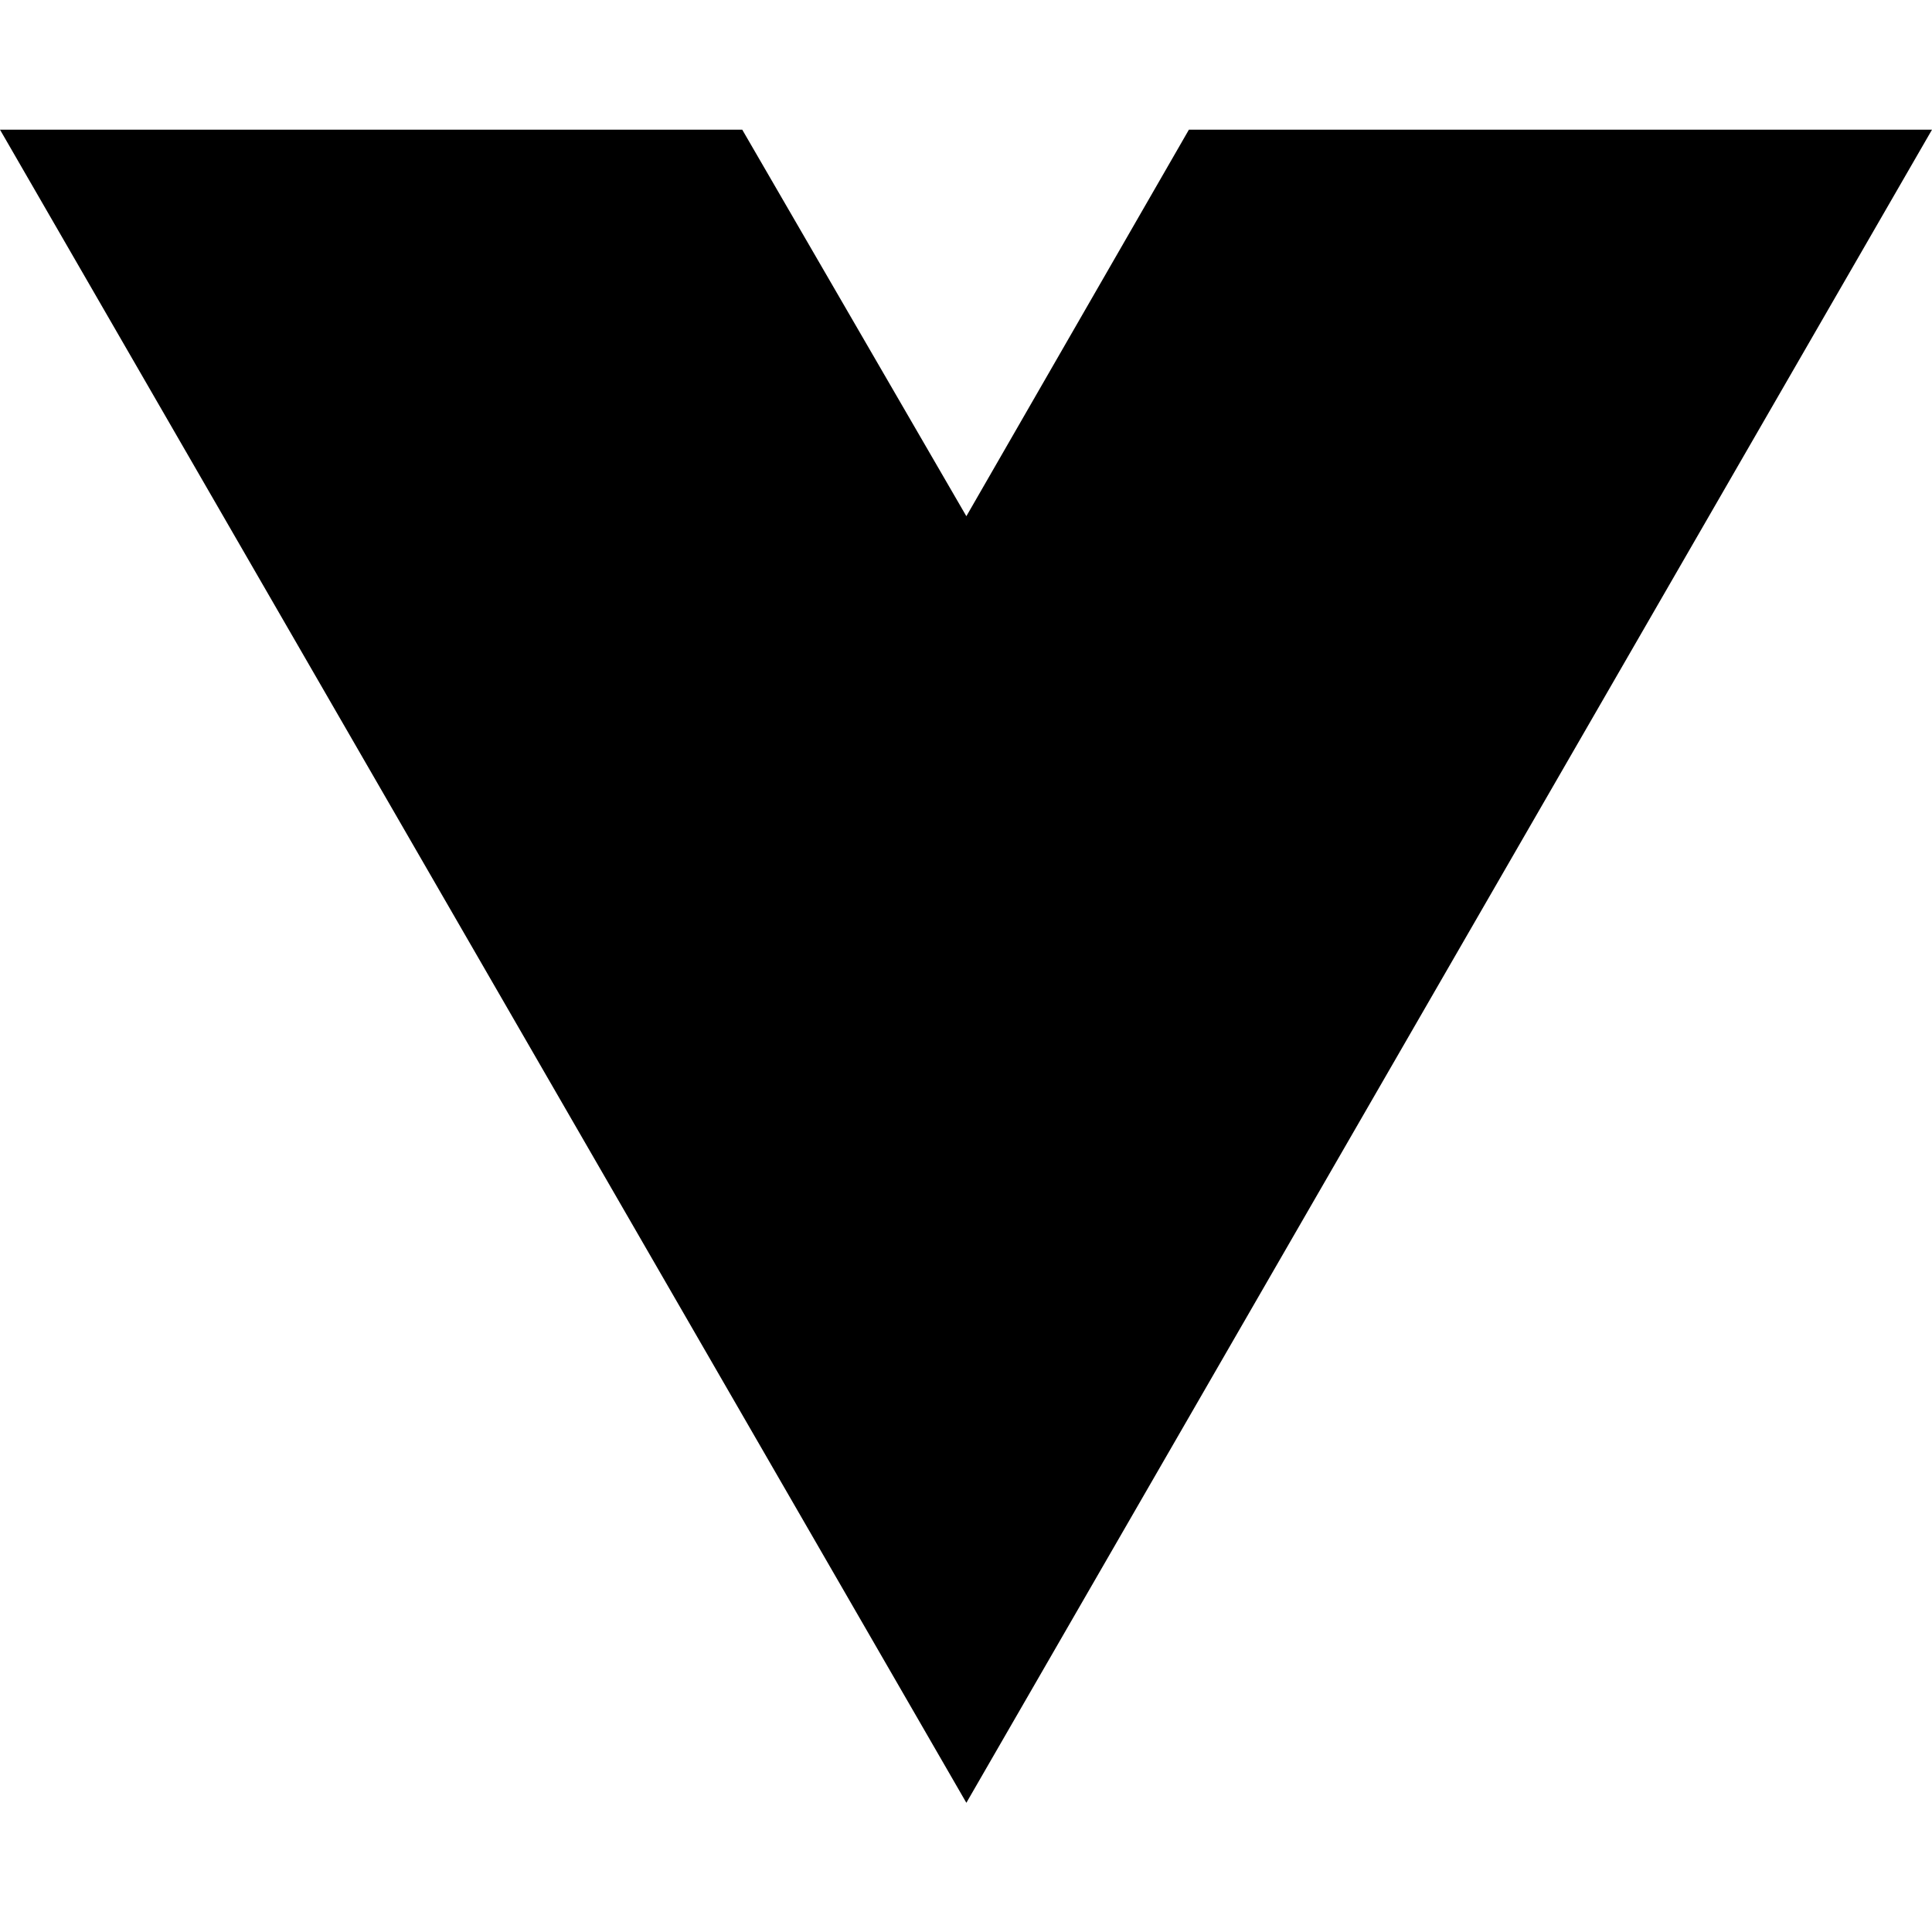
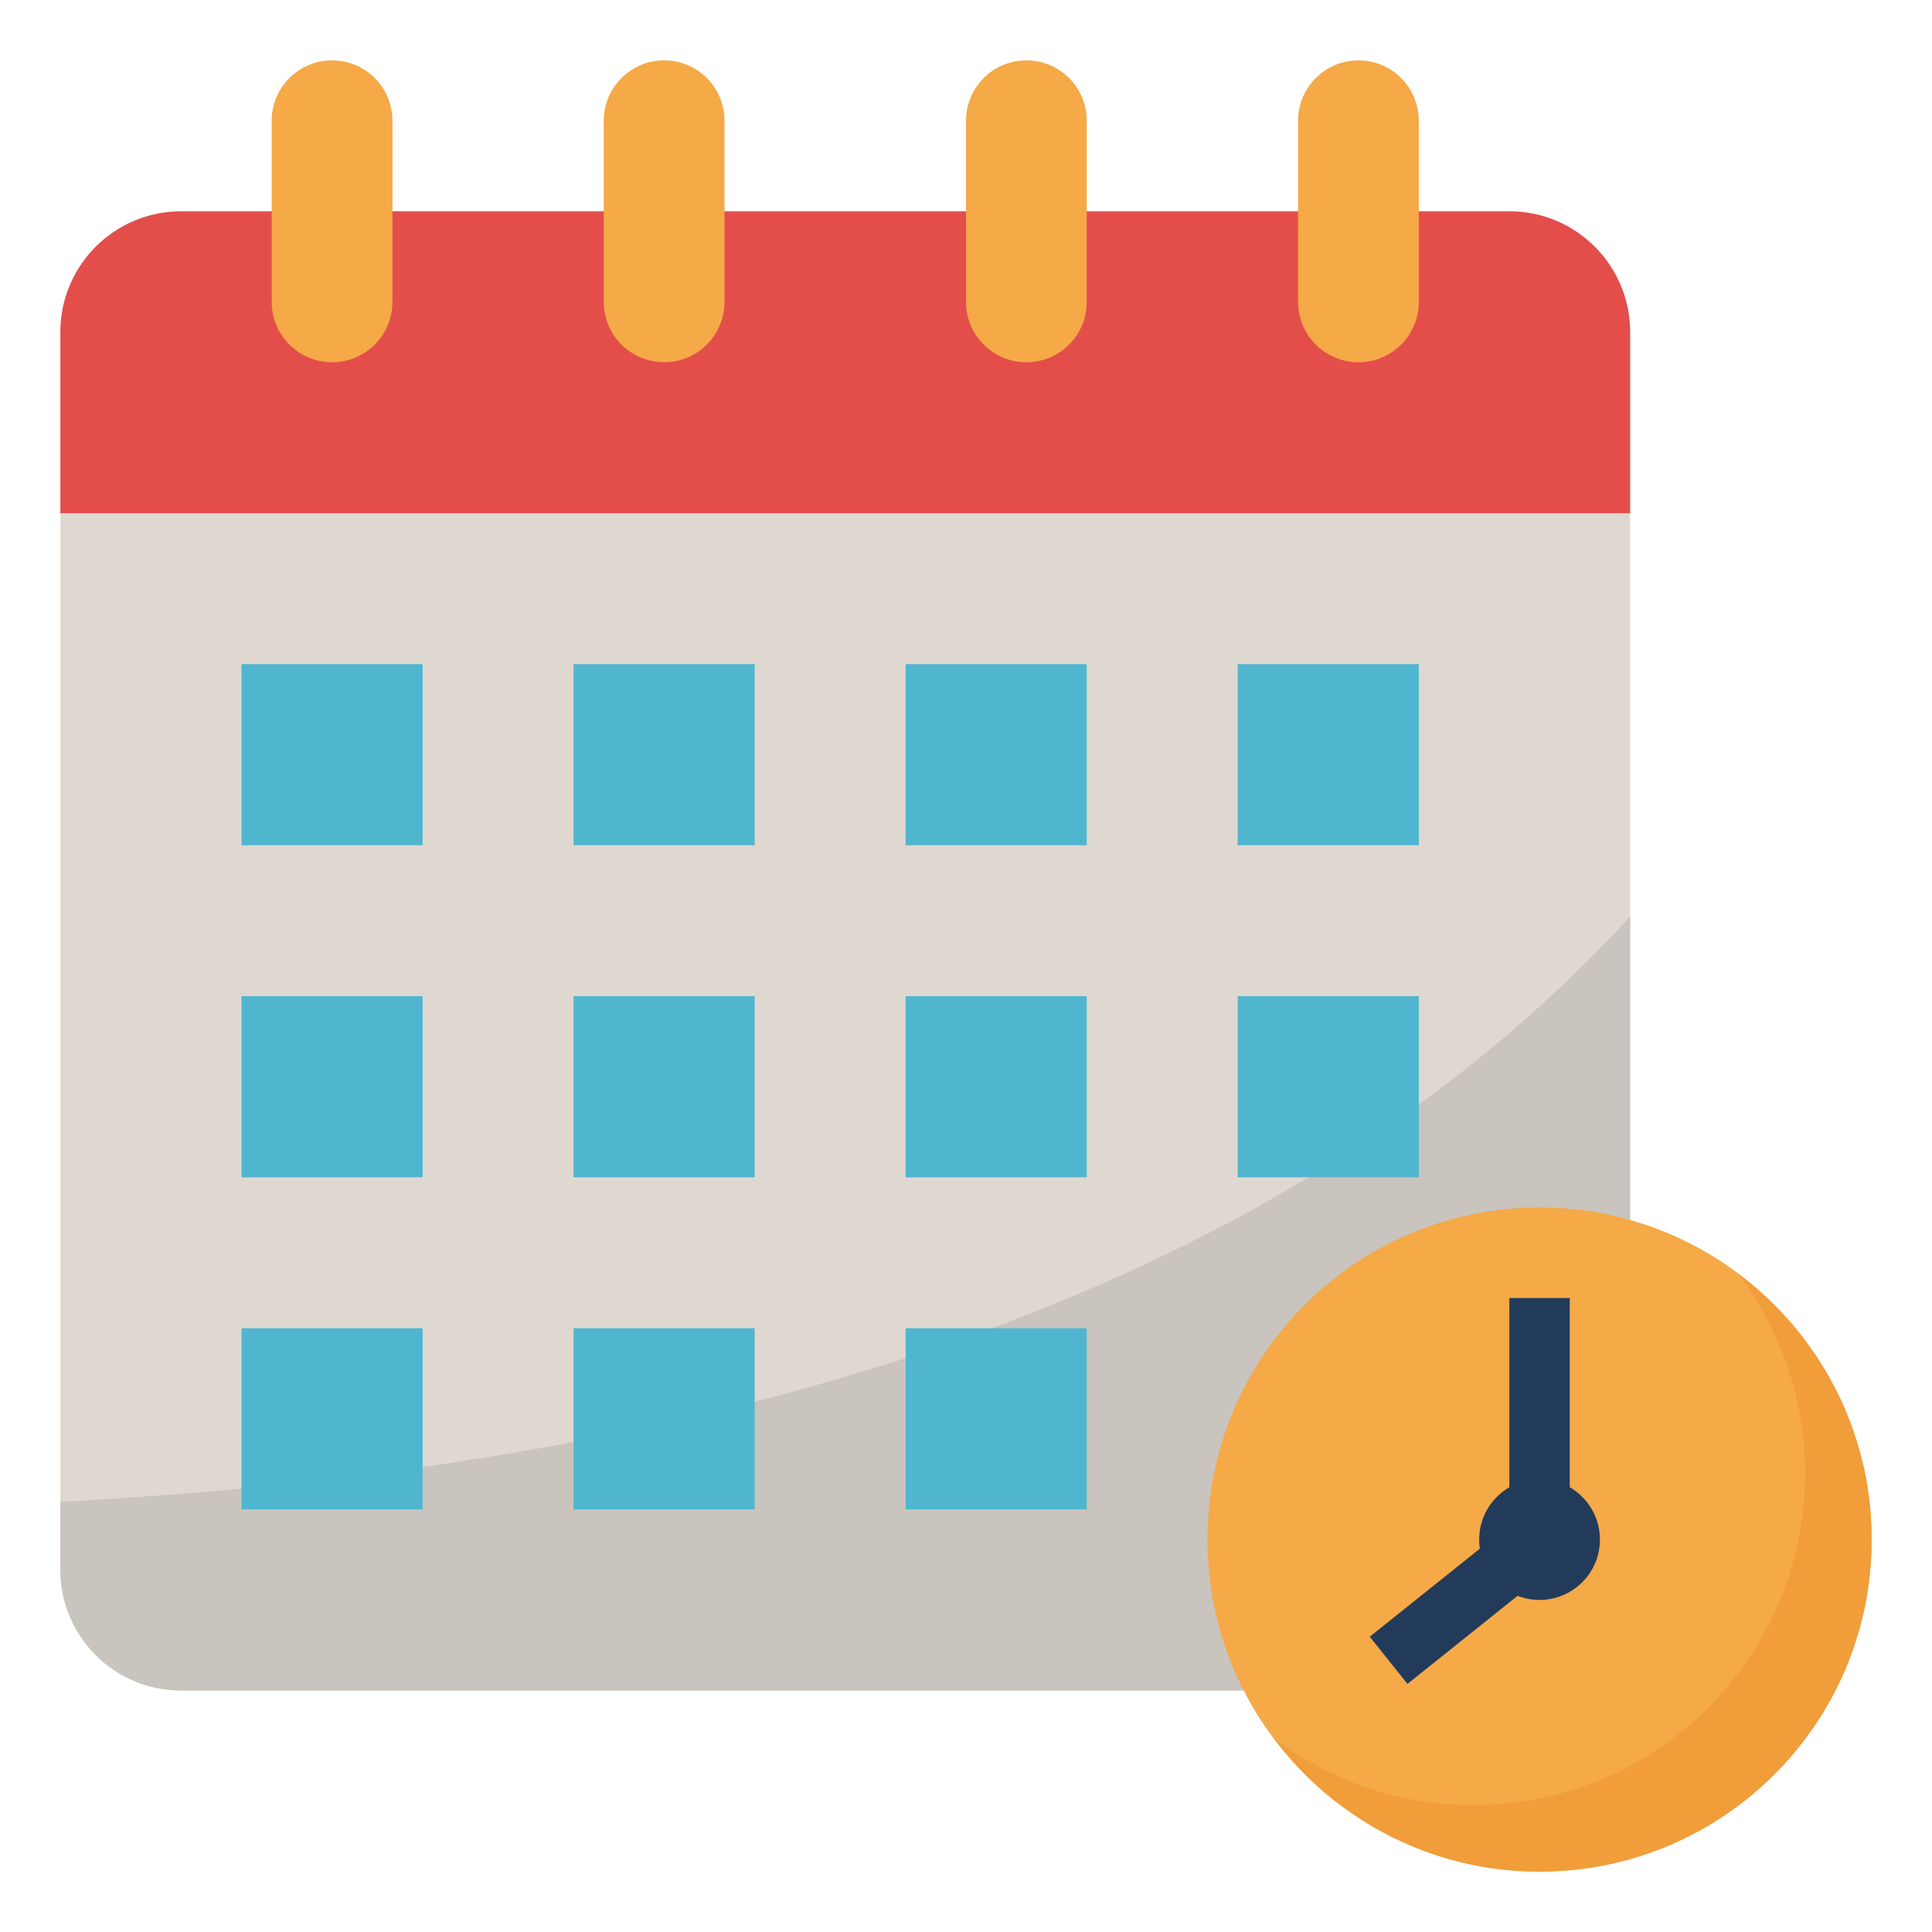
- <svg xmlns="http://www.w3.org/2000/svg" width="16" height="16" viewBox="0 0 16 16" fill="none">
-   <path d="M8.003 14.93L0 1.074H6.147L8.003 4.275L9.846 1.074H16L8.003 14.93Z" fill="black" />
+ <svg xmlns="http://www.w3.org/2000/svg" id="Layer_1_1_" enable-background="new 0 0 64 64" height="512" viewBox="0 0 64 64" width="512">
+   <path d="m50 7c2.21 0 4 1.79 4 4v41c0 2.21-1.79 4-4 4h-44c-2.21 0-4-1.79-4-4v-41c0-2.21 1.79-4 4-4z" fill="#ded8d0" />
+   <path d="m6 56h44c2.21 0 4-1.79 4-4v-21.642c-9.464 10.354-25.474 17.971-52 19.393v2.249c0 2.21 1.79 4 4 4z" fill="#c9c4bd" />
+   <circle cx="51" cy="51" fill="#f5a947" r="11" />
+   <path d="m57.592 42.209c1.381 1.838 2.208 4.115 2.208 6.591 0 6.075-4.925 11-11 11-2.476 0-4.753-.828-6.591-2.209 2.007 2.672 5.192 4.409 8.791 4.409 6.075 0 11-4.925 11-11 0-3.599-1.736-6.785-4.408-8.791z" fill="#f09d3a" />
+   <path d="m54 17h-52v-6c0-2.209 1.791-4 4-4h44c2.209 0 4 1.791 4 4z" fill="#e34e4b" />
+   <path d="m11 12c-1.105 0-2-.895-2-2v-6c0-1.105.895-2 2-2 1.105 0 2 .895 2 2v6c0 1.105-.895 2-2 2z" fill="#f5a947" />
+   <path d="m22 12c-1.105 0-2-.895-2-2v-6c0-1.105.895-2 2-2 1.105 0 2 .895 2 2v6c0 1.105-.895 2-2 2z" fill="#f5a947" />
+   <path d="m34 12c-1.105 0-2-.895-2-2v-6c0-1.105.895-2 2-2 1.105 0 2 .895 2 2v6c0 1.105-.895 2-2 2z" fill="#f5a947" />
+   <path d="m45 12c-1.105 0-2-.895-2-2v-6c0-1.105.895-2 2-2 1.105 0 2 .895 2 2v6c0 1.105-.895 2-2 2z" fill="#f5a947" />
+   <g fill="#50b6cf">
+     <path d="m8 22h6v6h-6z" />
+     <path d="m19 22h6v6h-6z" />
+     <path d="m30 22h6v6h-6z" />
+     <path d="m41 22h6v6h-6z" />
+     <path d="m8 33h6v6h-6z" />
+     <path d="m19 33h6v6h-6z" />
+     <path d="m30 33h6v6h-6z" />
+     <path d="m41 33h6v6h-6z" />
+     <path d="m8 44h6v6h-6z" />
+     <path d="m19 44h6v6h-6z" />
+     <path d="m30 44h6v6h-6z" />
+   </g>
+   <path d="m46.625 55.781-1.25-1.562 4.625-3.699v-7.52h2v8.48z" fill="#223b5a" />
+   <circle cx="51" cy="51" fill="#223b5a" r="2" />
</svg>
